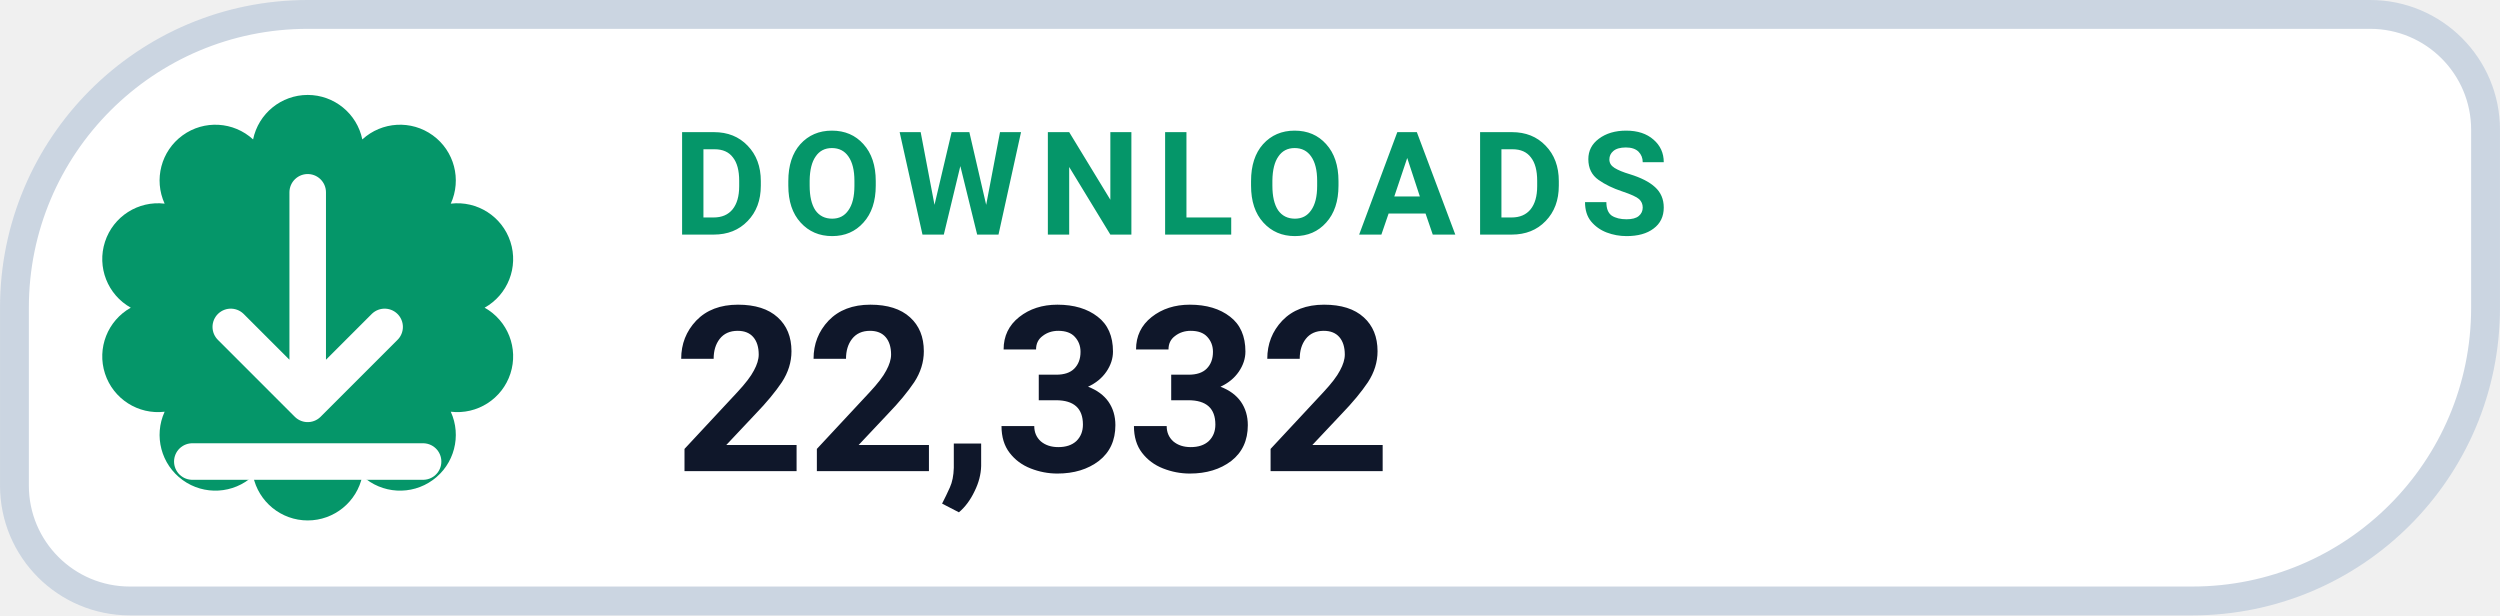
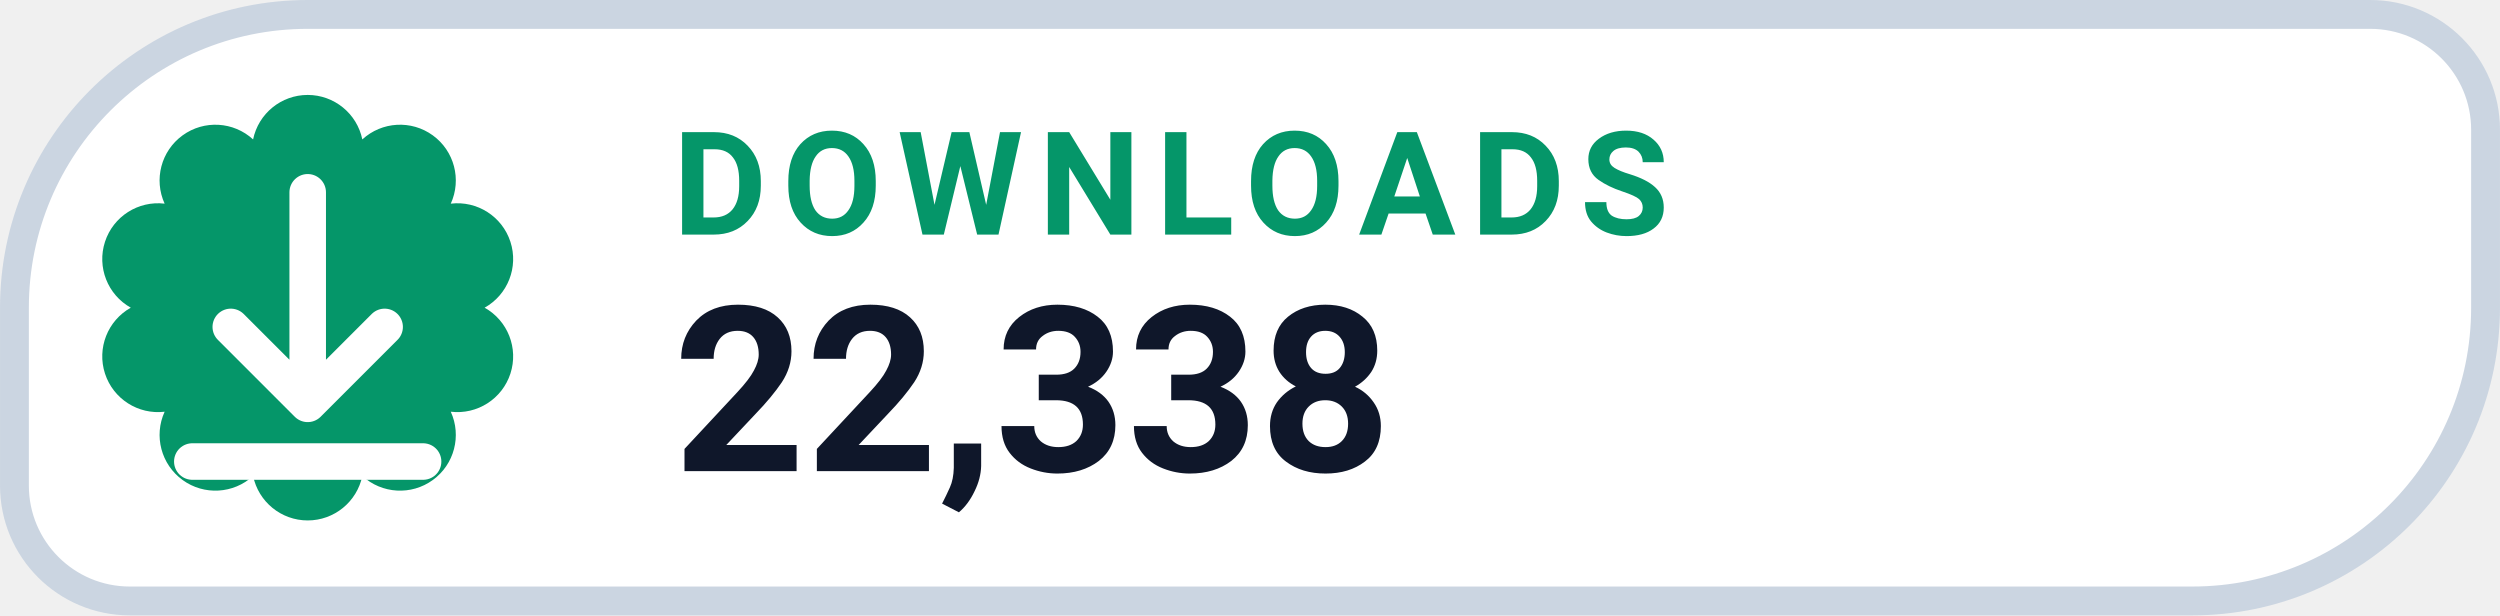
- <svg xmlns="http://www.w3.org/2000/svg" width="126" height="31.015" viewBox="0 0 130 32" role="img" aria-label="DOWNLOADS 22,332">
+ <svg xmlns="http://www.w3.org/2000/svg" width="126" height="31.015" viewBox="0 0 130 32" role="img" aria-label="DOWNLOADS 22,338">
  <path d="M 16.00 0.75 H 123.25 A 6.00 6.00 0 0 1 129.25 6.75 V 16.00 A 15.25 15.25 0 0 1 114.00 31.25 H 6.75 A 6.00 6.00 0 0 1 0.75 25.25 V 16.00 A 15.25 15.25 0 0 1 16.00 0.75 Z" fill="#FFFFFF" stroke="#CBD5E1" stroke-width="1.5" />
  <path d="M 13.16 7.25 A 2.90 2.90 0 0 1 18.84 7.25 A 2.90 2.90 0 0 1 23.44 10.59 A 2.90 2.90 0 0 1 25.20 16.00 A 2.90 2.90 0 0 1 23.44 21.41 A 2.90 2.90 0 0 1 18.84 24.75 A 2.90 2.90 0 0 1 13.16 24.75 A 2.90 2.90 0 0 1 8.56 21.41 A 2.90 2.90 0 0 1 6.80 16.00 A 2.90 2.90 0 0 1 8.56 10.59 A 2.90 2.90 0 0 1 13.16 7.25 Z" fill="#059669" />
  <g transform="translate(16 16)" style="color:#FFFFFF;">
    <path d="M0 -6 v11 m0 0 l4 -4 m-4 4 l-4 -4 M-6 8 h12" fill="none" stroke="currentColor" stroke-width="1.9" stroke-linecap="round" stroke-linejoin="round" />
  </g>
  <text x="35" y="12.2" fill="#059669" font-family="-apple-system,BlinkMacSystemFont,'Segoe UI',Roboto,Helvetica,Arial,sans-serif" font-size="7.5" font-weight="700" letter-spacing=".8">DOWNLOADS</text>
-   <text x="35" y="24.5" fill="#0F172A" font-family="-apple-system,BlinkMacSystemFont,'Segoe UI',Roboto,Helvetica,Arial,sans-serif" font-size="12" font-weight="750">22,332</text>
+   <text x="35" y="24.5" fill="#0F172A" font-family="-apple-system,BlinkMacSystemFont,'Segoe UI',Roboto,Helvetica,Arial,sans-serif" font-size="12" font-weight="750">22,338</text>
</svg>
